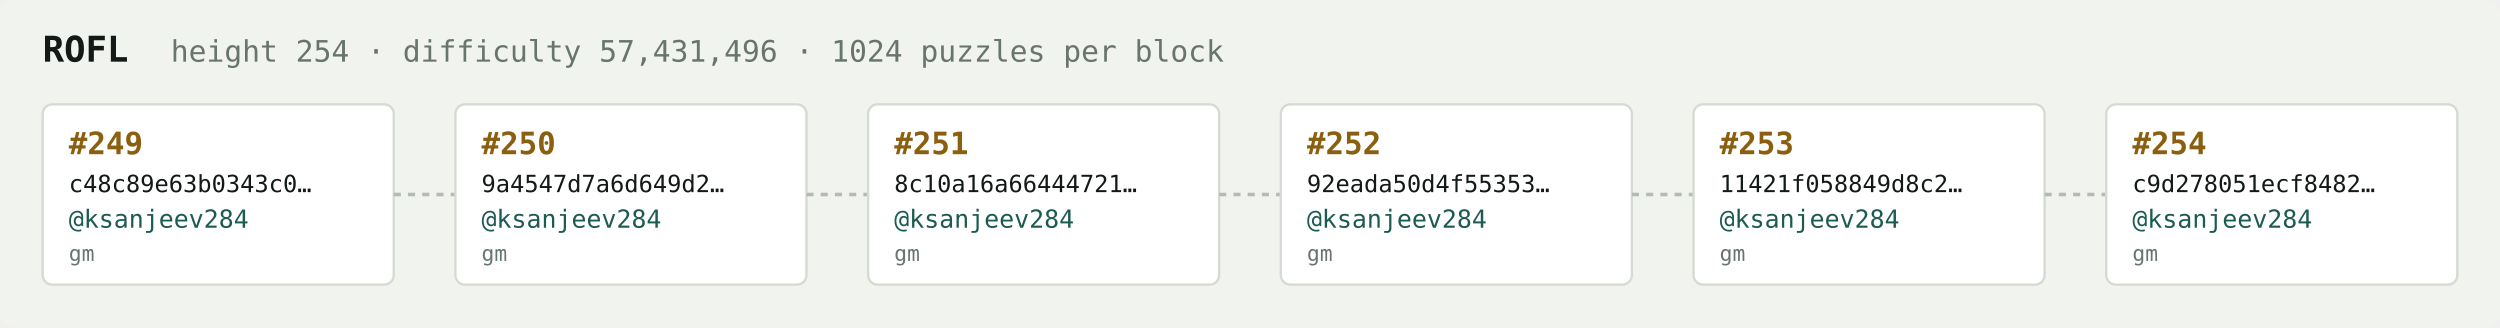
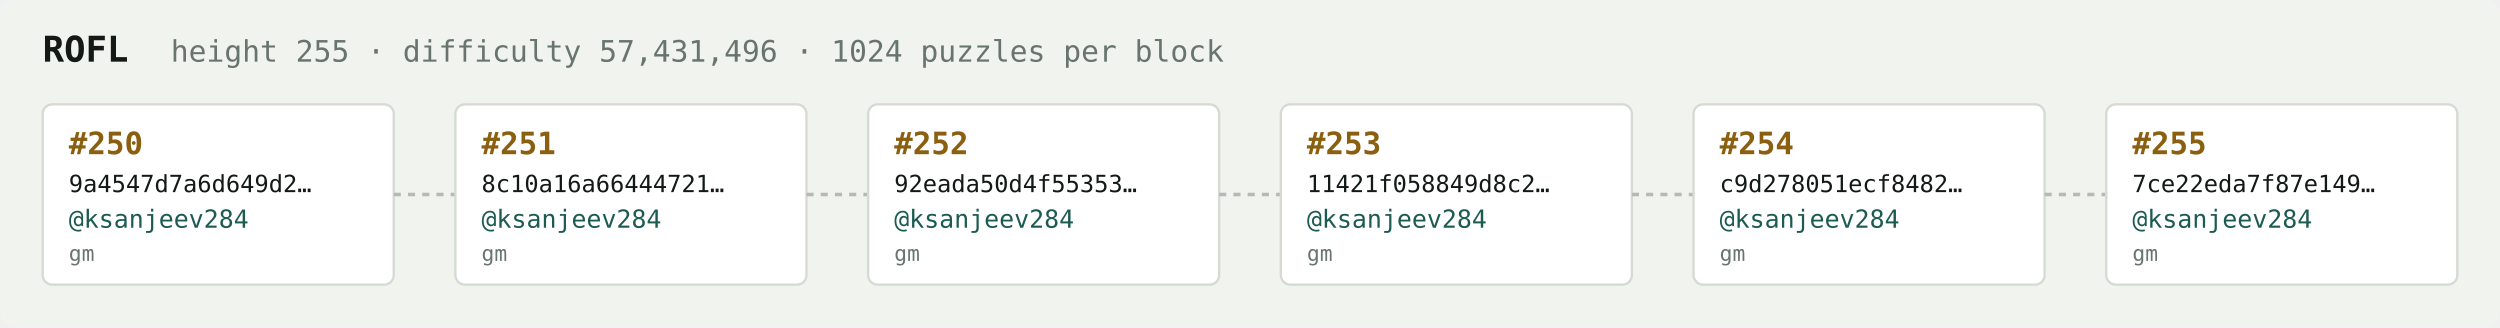
<svg xmlns="http://www.w3.org/2000/svg" width="1054" height="138" viewBox="0 0 1054 138" font-family="ui-monospace,SFMono-Regular,Menlo,monospace">
  <rect fill="#f1f3ef" width="1054" height="138" rx="6" />
  <text x="18" y="26" fill="#121916" font-size="15" font-weight="700">ROFL</text>
-   <text x="72" y="26" fill="#68746e" font-size="12.5">height 254 · difficulty 57,431,496 · 1024 puzzles per block</text>
+   <text x="72" y="26" fill="#68746e" font-size="12.5">height 255 · difficulty 57,431,496 · 1024 puzzles per block</text>
  <rect x="18" y="44" width="148" height="76" rx="4" fill="#ffffff" stroke="#d5dbd2" stroke-width="1" />
-   <text x="29" y="65" fill="#8a5f10" font-size="13" font-weight="700">#249</text>
-   <text x="29" y="81" fill="#121916" font-size="10">c48c89e63b0343c0…</text>
+   <text x="29" y="65" fill="#8a5f10" font-size="13" font-weight="700">#250</text>
+   <text x="29" y="81" fill="#121916" font-size="10">9a4547d7a6d649d2…</text>
  <text x="29" y="96" fill="#1c5b52" font-size="10.5">@ksanjeev284</text>
  <text x="29" y="110" fill="#68746e" font-size="9">gm</text>
  <line x1="166" y1="82.0" x2="192" y2="82.0" stroke="#b3bcb4" stroke-width="1.5" stroke-dasharray="3 3" />
  <rect x="192" y="44" width="148" height="76" rx="4" fill="#ffffff" stroke="#d5dbd2" stroke-width="1" />
-   <text x="203" y="65" fill="#8a5f10" font-size="13" font-weight="700">#250</text>
-   <text x="203" y="81" fill="#121916" font-size="10">9a4547d7a6d649d2…</text>
+   <text x="203" y="65" fill="#8a5f10" font-size="13" font-weight="700">#251</text>
+   <text x="203" y="81" fill="#121916" font-size="10">8c10a16a66444721…</text>
  <text x="203" y="96" fill="#1c5b52" font-size="10.5">@ksanjeev284</text>
  <text x="203" y="110" fill="#68746e" font-size="9">gm</text>
  <line x1="340" y1="82.0" x2="366" y2="82.0" stroke="#b3bcb4" stroke-width="1.5" stroke-dasharray="3 3" />
  <rect x="366" y="44" width="148" height="76" rx="4" fill="#ffffff" stroke="#d5dbd2" stroke-width="1" />
-   <text x="377" y="65" fill="#8a5f10" font-size="13" font-weight="700">#251</text>
-   <text x="377" y="81" fill="#121916" font-size="10">8c10a16a66444721…</text>
+   <text x="377" y="65" fill="#8a5f10" font-size="13" font-weight="700">#252</text>
+   <text x="377" y="81" fill="#121916" font-size="10">92eada50d4f55353…</text>
  <text x="377" y="96" fill="#1c5b52" font-size="10.5">@ksanjeev284</text>
  <text x="377" y="110" fill="#68746e" font-size="9">gm</text>
  <line x1="514" y1="82.0" x2="540" y2="82.0" stroke="#b3bcb4" stroke-width="1.5" stroke-dasharray="3 3" />
  <rect x="540" y="44" width="148" height="76" rx="4" fill="#ffffff" stroke="#d5dbd2" stroke-width="1" />
-   <text x="551" y="65" fill="#8a5f10" font-size="13" font-weight="700">#252</text>
-   <text x="551" y="81" fill="#121916" font-size="10">92eada50d4f55353…</text>
+   <text x="551" y="65" fill="#8a5f10" font-size="13" font-weight="700">#253</text>
+   <text x="551" y="81" fill="#121916" font-size="10">11421f058849d8c2…</text>
  <text x="551" y="96" fill="#1c5b52" font-size="10.5">@ksanjeev284</text>
  <text x="551" y="110" fill="#68746e" font-size="9">gm</text>
  <line x1="688" y1="82.0" x2="714" y2="82.0" stroke="#b3bcb4" stroke-width="1.5" stroke-dasharray="3 3" />
  <rect x="714" y="44" width="148" height="76" rx="4" fill="#ffffff" stroke="#d5dbd2" stroke-width="1" />
-   <text x="725" y="65" fill="#8a5f10" font-size="13" font-weight="700">#253</text>
-   <text x="725" y="81" fill="#121916" font-size="10">11421f058849d8c2…</text>
+   <text x="725" y="65" fill="#8a5f10" font-size="13" font-weight="700">#254</text>
+   <text x="725" y="81" fill="#121916" font-size="10">c9d278051ecf8482…</text>
  <text x="725" y="96" fill="#1c5b52" font-size="10.5">@ksanjeev284</text>
  <text x="725" y="110" fill="#68746e" font-size="9">gm</text>
  <line x1="862" y1="82.0" x2="888" y2="82.0" stroke="#b3bcb4" stroke-width="1.5" stroke-dasharray="3 3" />
  <rect x="888" y="44" width="148" height="76" rx="4" fill="#ffffff" stroke="#d5dbd2" stroke-width="1" />
-   <text x="899" y="65" fill="#8a5f10" font-size="13" font-weight="700">#254</text>
-   <text x="899" y="81" fill="#121916" font-size="10">c9d278051ecf8482…</text>
+   <text x="899" y="65" fill="#8a5f10" font-size="13" font-weight="700">#255</text>
+   <text x="899" y="81" fill="#121916" font-size="10">7ce22eda7f87e149…</text>
  <text x="899" y="96" fill="#1c5b52" font-size="10.5">@ksanjeev284</text>
  <text x="899" y="110" fill="#68746e" font-size="9">gm</text>
</svg>
